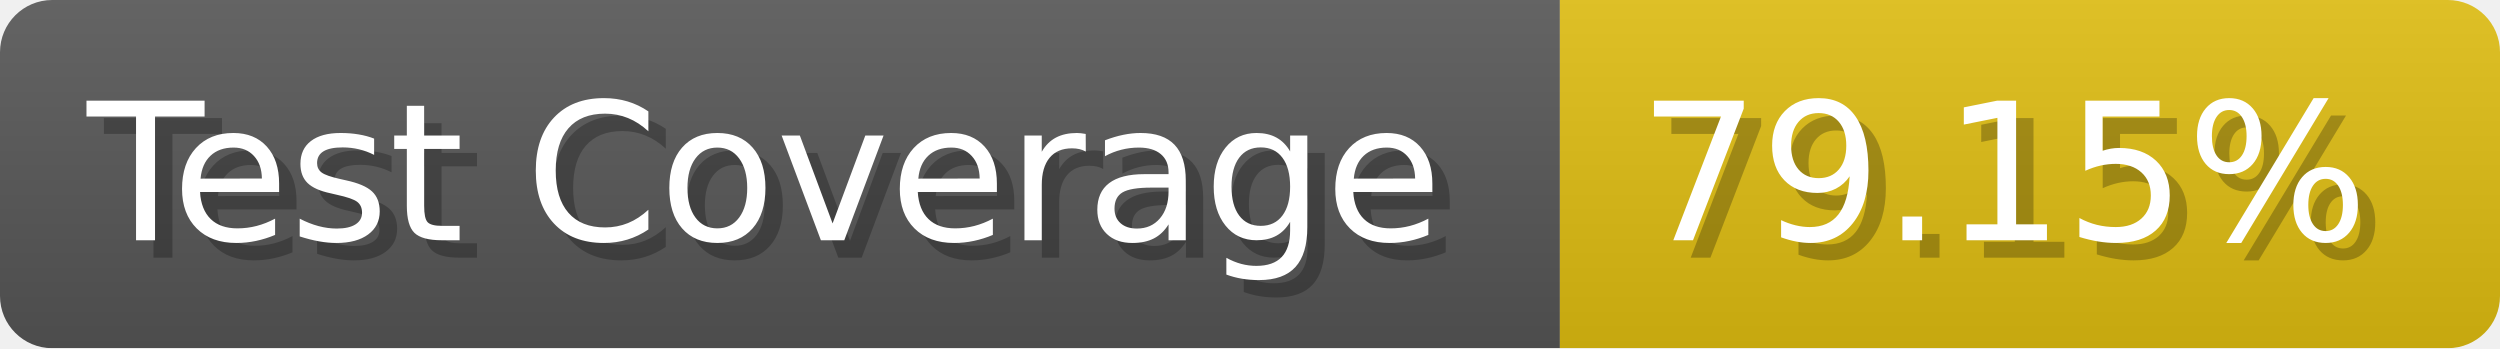
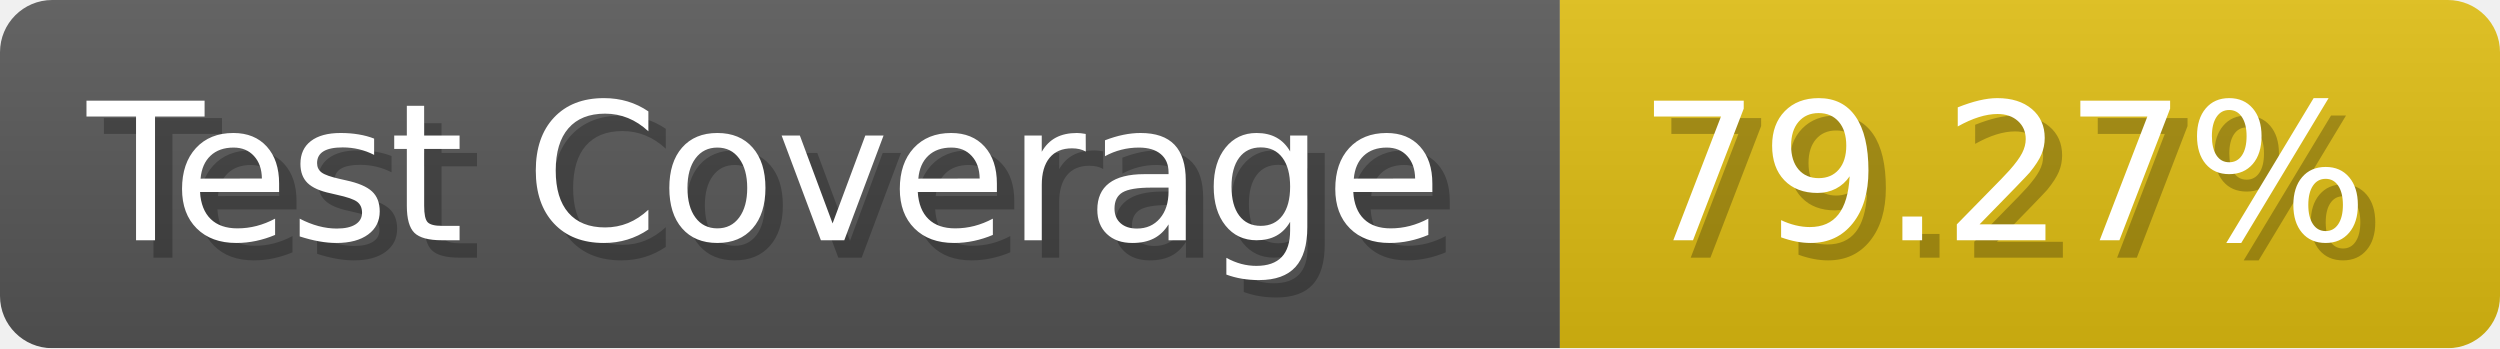
- <svg xmlns="http://www.w3.org/2000/svg" width="143.6" height="20" viewBox="0 0 1436 200" role="img" aria-label="Test Coverage: 79.15%">
+ <svg xmlns="http://www.w3.org/2000/svg" width="143.6" height="20" viewBox="0 0 1436 200" role="img" aria-label="Test Coverage: 79.27%">
  <linearGradient id="a" x2="0" y2="100%">
    <stop offset="0" stop-opacity=".1" stop-color="#EEE" />
    <stop offset="1" stop-opacity=".1" />
  </linearGradient>
  <mask id="m">
    <rect width="1436" height="200" rx="30" fill="#FFF" />
  </mask>
  <g mask="url(#m)">
    <rect width="896" height="200" fill="#555" />
    <rect width="540" height="200" fill="#DB1" x="896" />
    <rect width="1436" height="200" fill="url(#a)" />
  </g>
  <g aria-hidden="true" fill="#fff" text-anchor="start" font-family="Verdana,DejaVu Sans,sans-serif" font-size="110">
    <text x="60" y="148" textLength="796" fill="#000" opacity="0.25">Test Coverage</text>
    <text x="50" y="138" textLength="796">Test Coverage</text>
-     <text x="951" y="148" textLength="440" fill="#000" opacity="0.25">79.15%</text>
-     <text x="941" y="138" textLength="440">79.15%</text>
+     <text x="951" y="148" textLength="440" fill="#000" opacity="0.25">79.27%</text>
+     <text x="941" y="138" textLength="440">79.27%</text>
  </g>
</svg>
